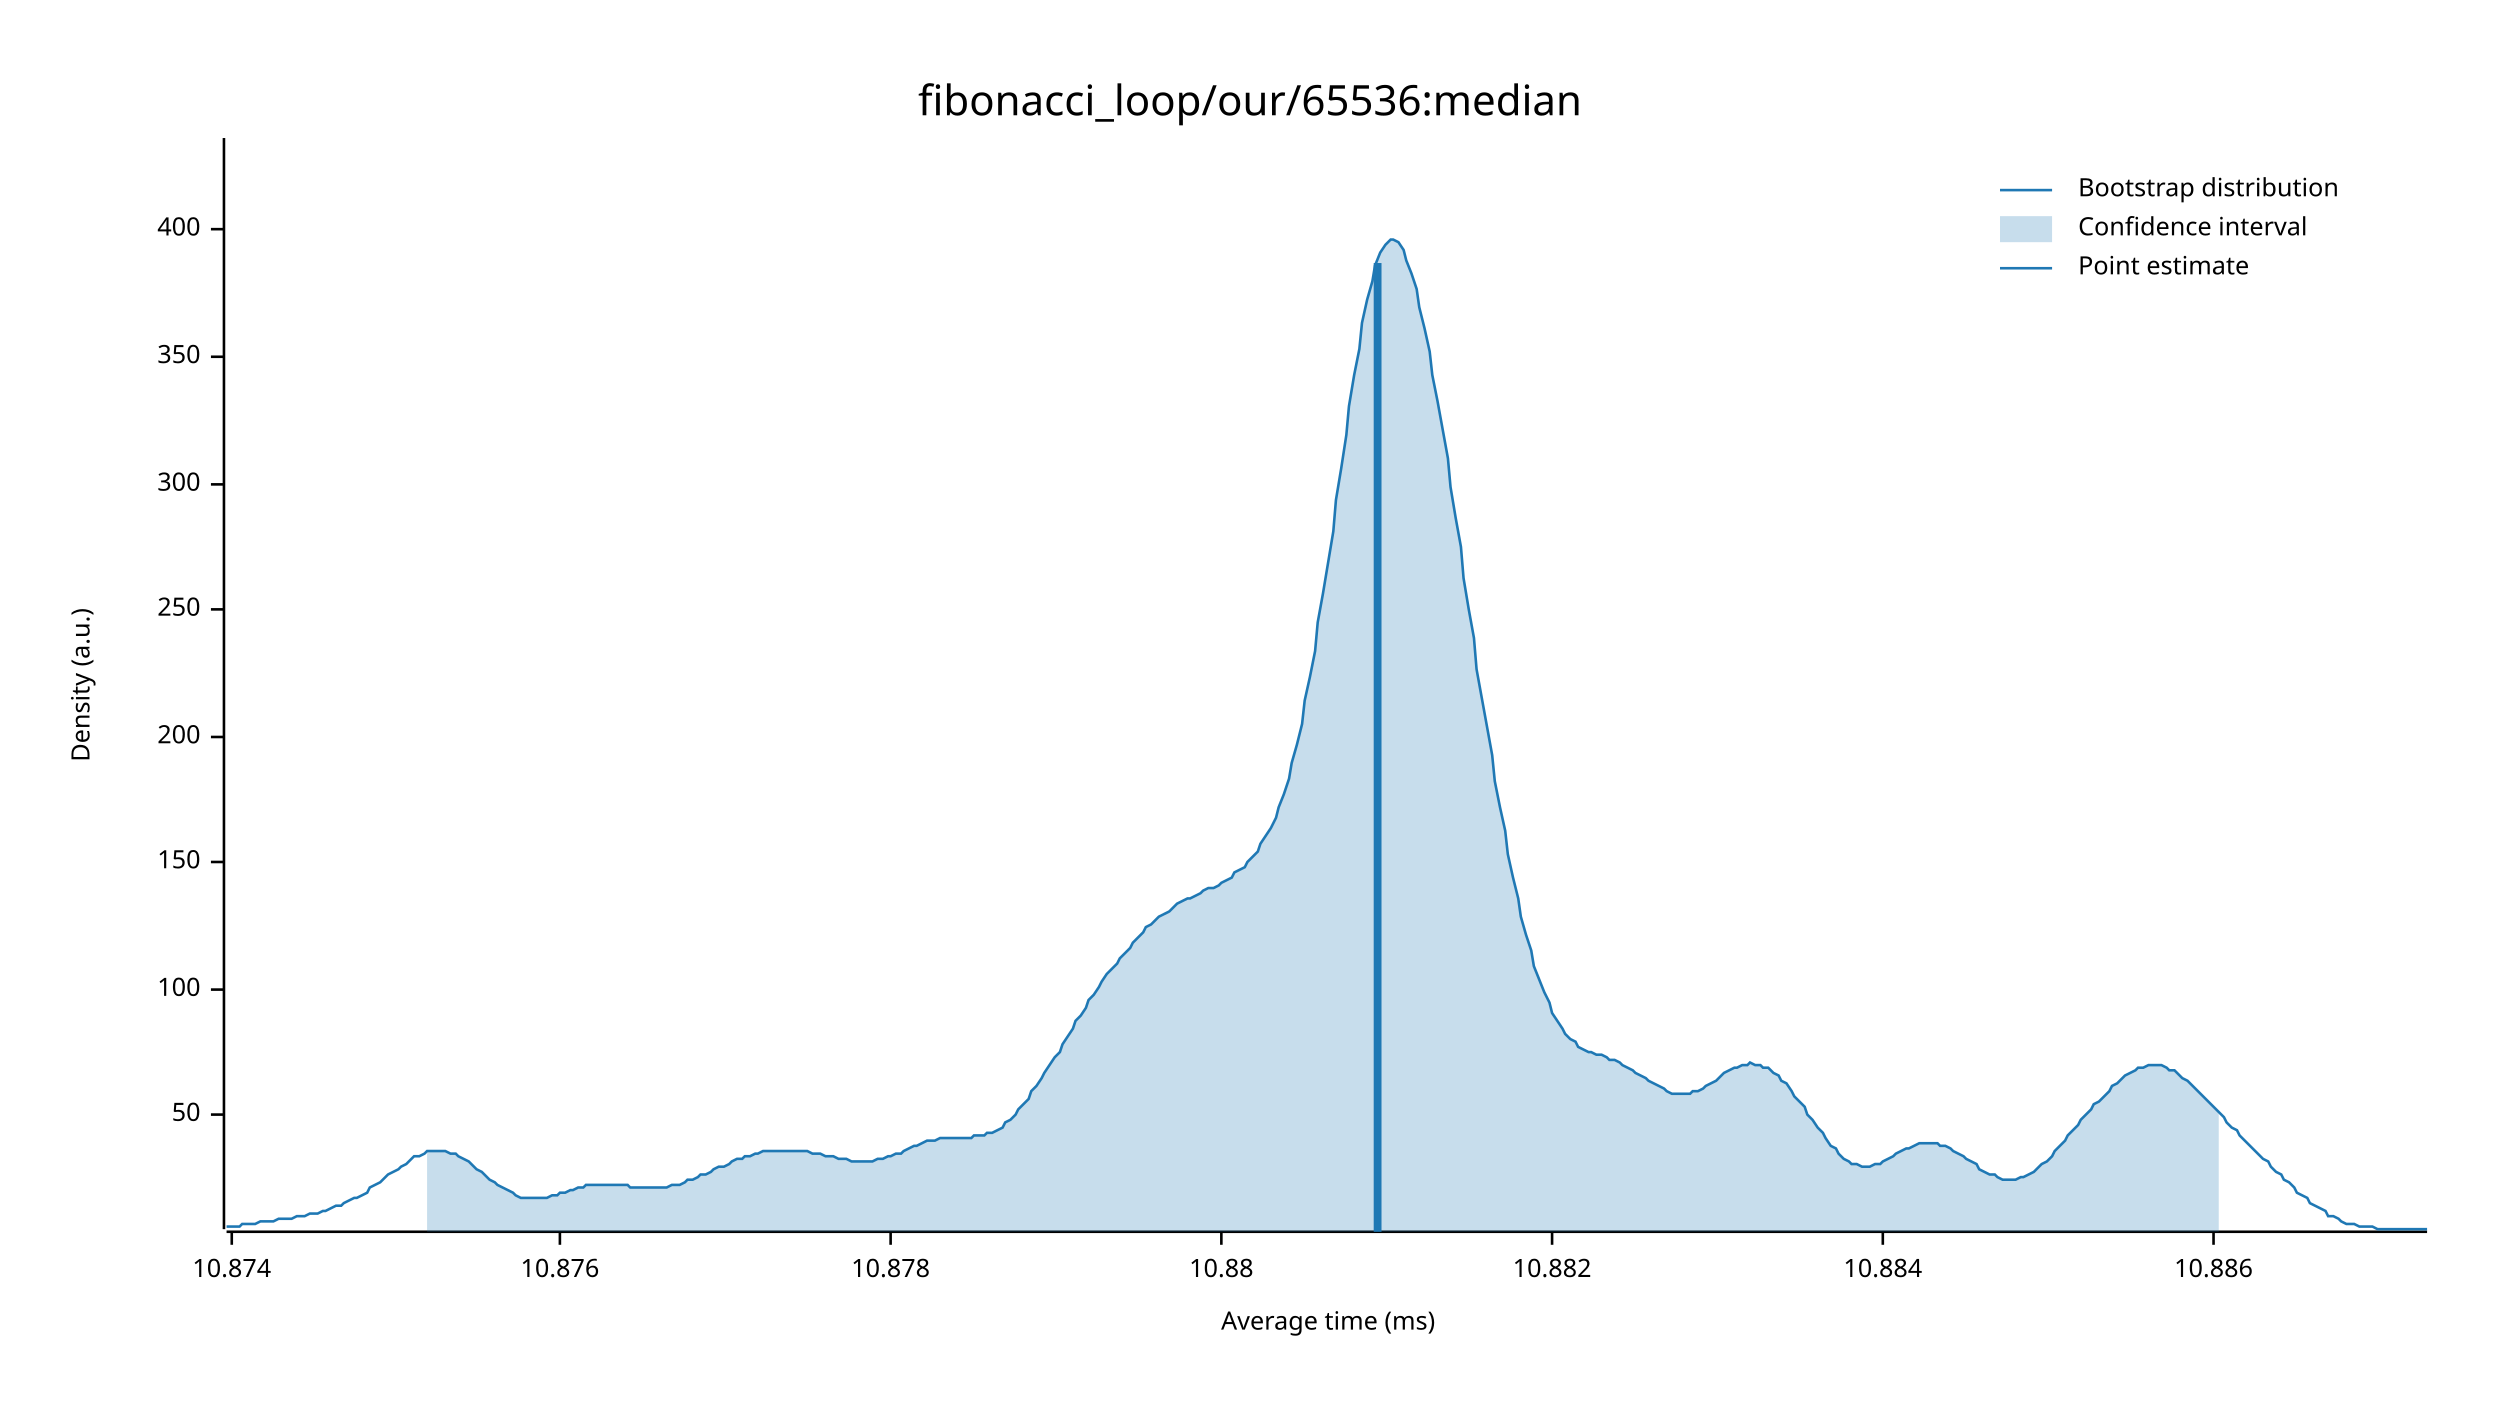
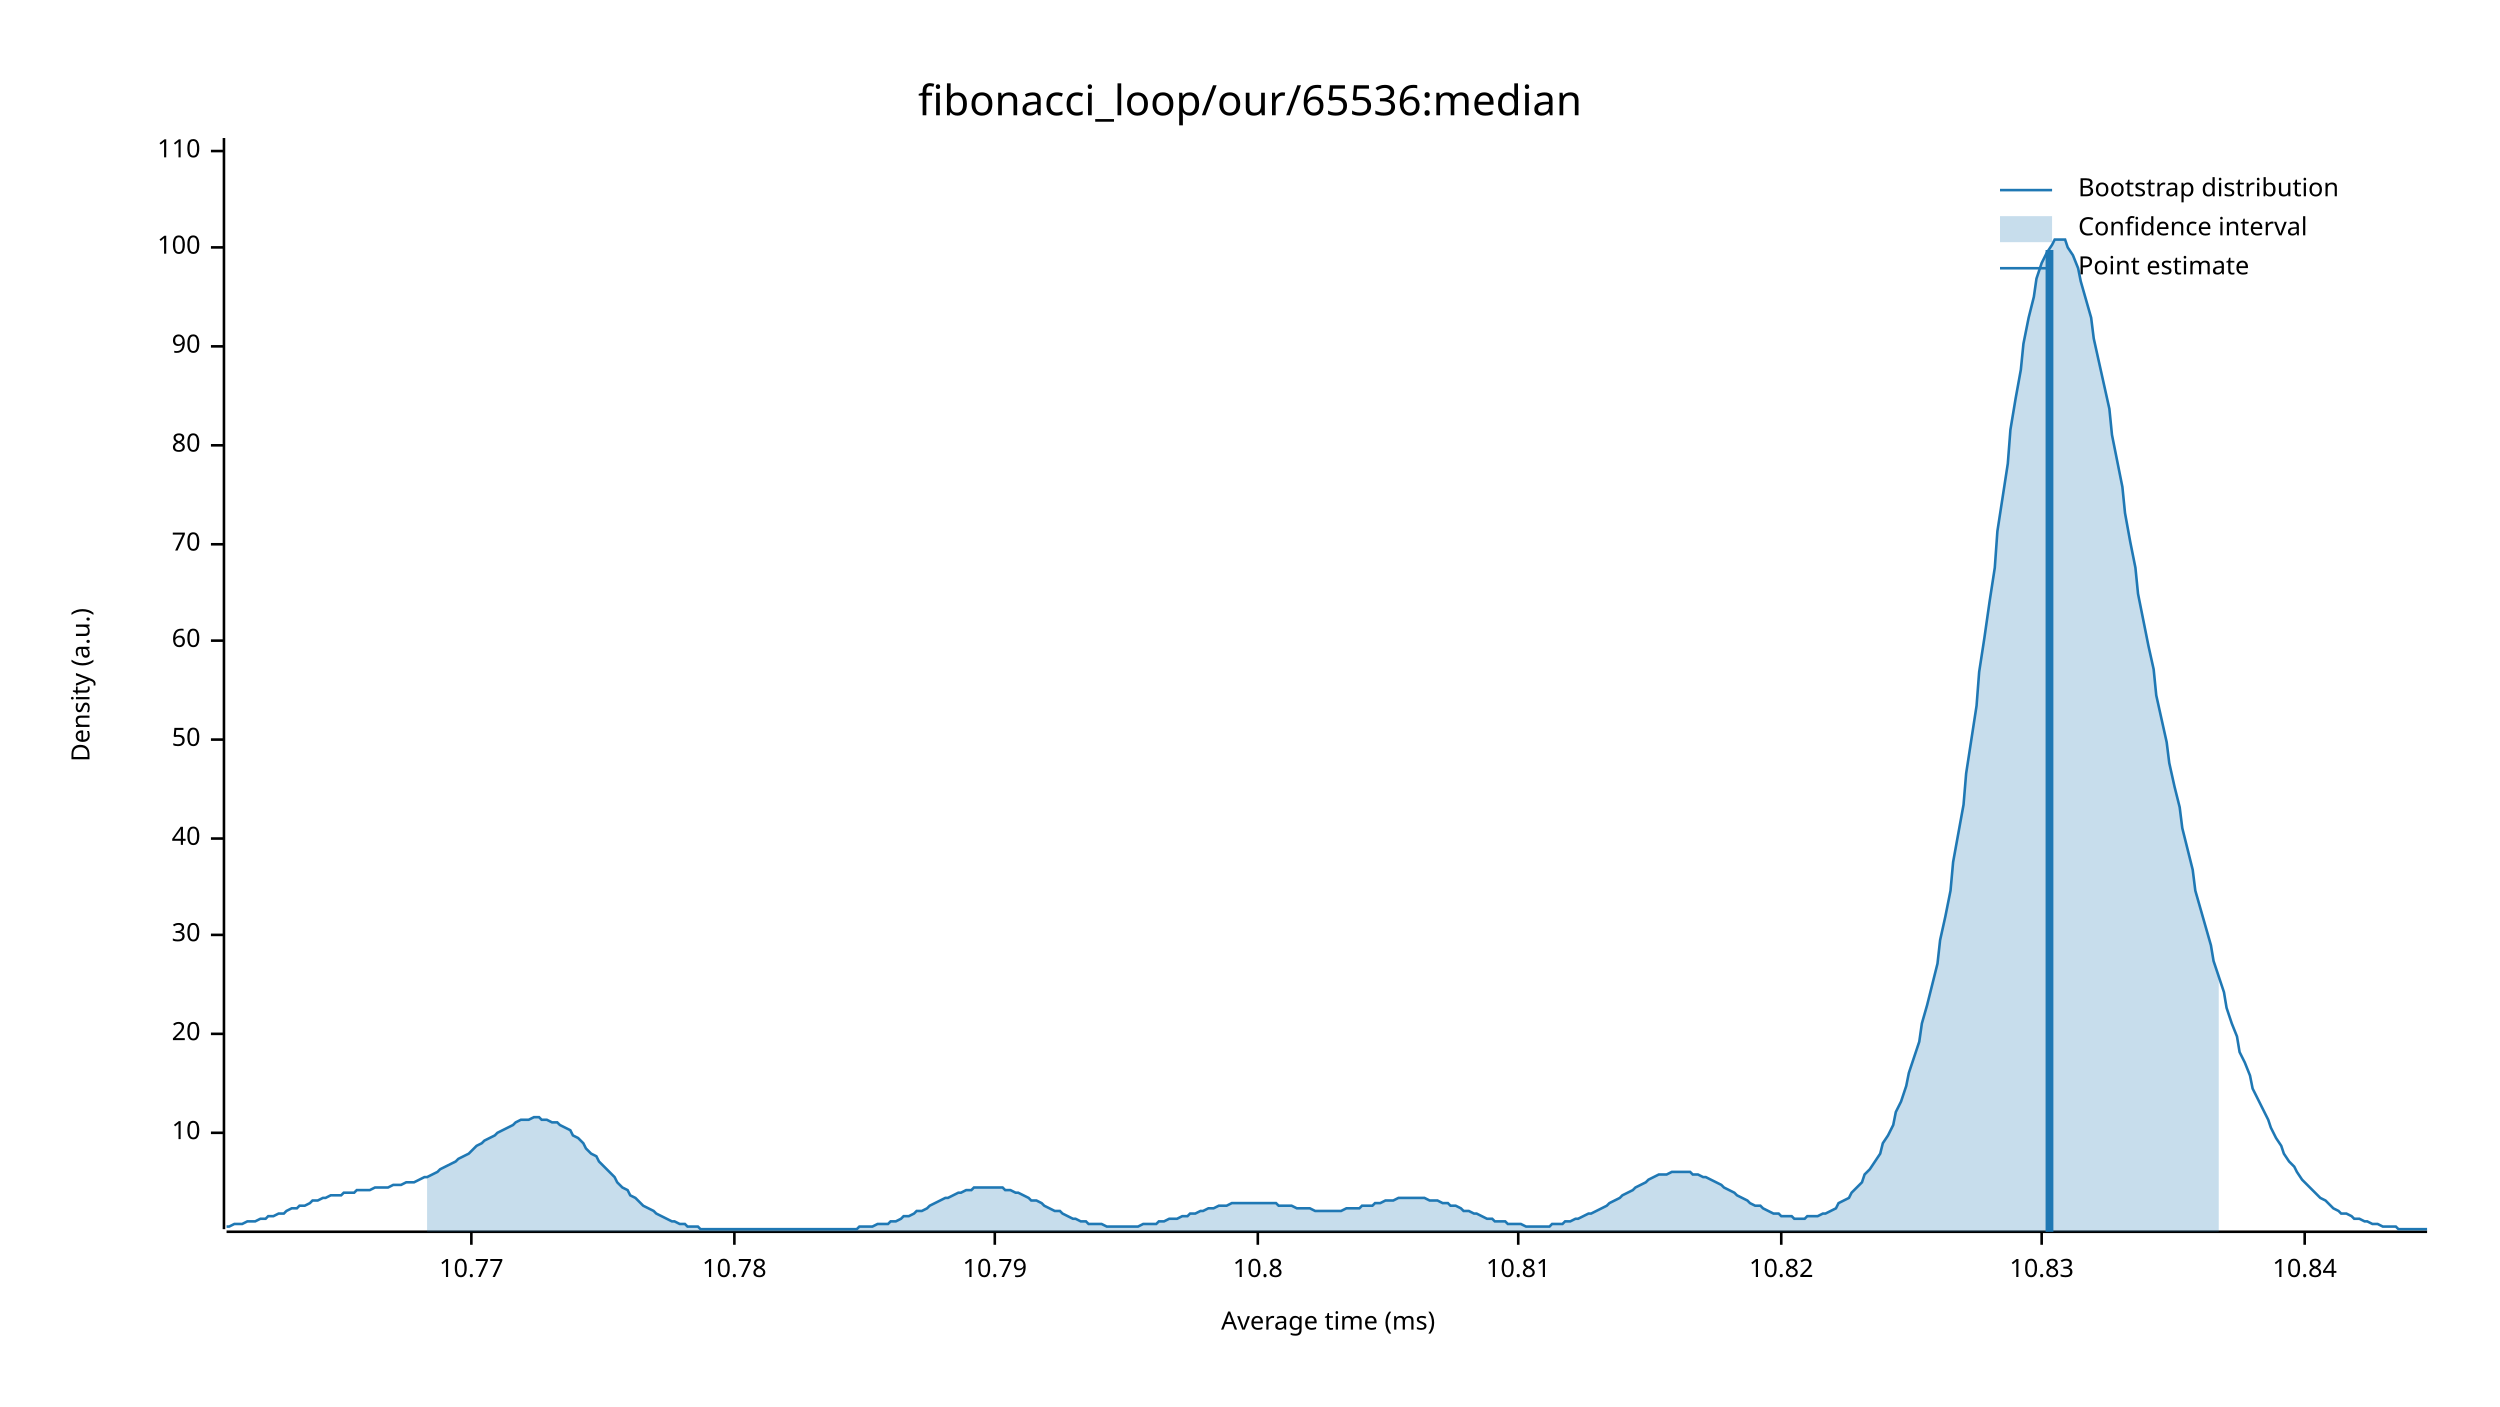
<svg xmlns="http://www.w3.org/2000/svg" width="960" height="540" viewBox="0 0 960 540">
  <text x="480" y="32" dy="0.76em" text-anchor="middle" font-family="sans-serif" font-size="16.129" opacity="1" fill="#000000">
fibonacci_loop/our/65536:median
</text>
  <text x="27" y="263" dy="0.76em" text-anchor="middle" font-family="sans-serif" font-size="9.677" opacity="1" fill="#000000" transform="rotate(270, 27, 263)">
Density (a.u.)
</text>
  <text x="510" y="513" dy="-0.5ex" text-anchor="middle" font-family="sans-serif" font-size="9.677" opacity="1" fill="#000000">
Average time (ms)
</text>
  <polyline fill="none" opacity="1" stroke="#000000" stroke-width="1" points="86,53 86,472 " />
-   <text x="77" y="428" dy="0.5ex" text-anchor="end" font-family="sans-serif" font-size="9.677" opacity="1" fill="#000000">
+   <text x="77" y="435" dy="0.5ex" text-anchor="end" font-family="sans-serif" font-size="9.677" opacity="1" fill="#000000">
+ 10
+ </text>
+   <polyline fill="none" opacity="1" stroke="#000000" stroke-width="1" points="81,435 86,435 " />
+   <text x="77" y="397" dy="0.5ex" text-anchor="end" font-family="sans-serif" font-size="9.677" opacity="1" fill="#000000">
+ 20
+ </text>
+   <polyline fill="none" opacity="1" stroke="#000000" stroke-width="1" points="81,397 86,397 " />
+   <text x="77" y="359" dy="0.5ex" text-anchor="end" font-family="sans-serif" font-size="9.677" opacity="1" fill="#000000">
+ 30
+ </text>
+   <polyline fill="none" opacity="1" stroke="#000000" stroke-width="1" points="81,359 86,359 " />
+   <text x="77" y="322" dy="0.5ex" text-anchor="end" font-family="sans-serif" font-size="9.677" opacity="1" fill="#000000">
+ 40
+ </text>
+   <polyline fill="none" opacity="1" stroke="#000000" stroke-width="1" points="81,322 86,322 " />
+   <text x="77" y="284" dy="0.5ex" text-anchor="end" font-family="sans-serif" font-size="9.677" opacity="1" fill="#000000">
50
</text>
-   <polyline fill="none" opacity="1" stroke="#000000" stroke-width="1" points="81,428 86,428 " />
-   <text x="77" y="380" dy="0.5ex" text-anchor="end" font-family="sans-serif" font-size="9.677" opacity="1" fill="#000000">
+   <polyline fill="none" opacity="1" stroke="#000000" stroke-width="1" points="81,284 86,284 " />
+   <text x="77" y="246" dy="0.5ex" text-anchor="end" font-family="sans-serif" font-size="9.677" opacity="1" fill="#000000">
+ 60
+ </text>
+   <polyline fill="none" opacity="1" stroke="#000000" stroke-width="1" points="81,246 86,246 " />
+   <text x="77" y="209" dy="0.5ex" text-anchor="end" font-family="sans-serif" font-size="9.677" opacity="1" fill="#000000">
+ 70
+ </text>
+   <polyline fill="none" opacity="1" stroke="#000000" stroke-width="1" points="81,209 86,209 " />
+   <text x="77" y="171" dy="0.5ex" text-anchor="end" font-family="sans-serif" font-size="9.677" opacity="1" fill="#000000">
+ 80
+ </text>
+   <polyline fill="none" opacity="1" stroke="#000000" stroke-width="1" points="81,171 86,171 " />
+   <text x="77" y="133" dy="0.5ex" text-anchor="end" font-family="sans-serif" font-size="9.677" opacity="1" fill="#000000">
+ 90
+ </text>
+   <polyline fill="none" opacity="1" stroke="#000000" stroke-width="1" points="81,133 86,133 " />
+   <text x="77" y="95" dy="0.5ex" text-anchor="end" font-family="sans-serif" font-size="9.677" opacity="1" fill="#000000">
100
</text>
-   <polyline fill="none" opacity="1" stroke="#000000" stroke-width="1" points="81,380 86,380 " />
-   <text x="77" y="331" dy="0.5ex" text-anchor="end" font-family="sans-serif" font-size="9.677" opacity="1" fill="#000000">
- 150
+   <polyline fill="none" opacity="1" stroke="#000000" stroke-width="1" points="81,95 86,95 " />
+   <text x="77" y="58" dy="0.5ex" text-anchor="end" font-family="sans-serif" font-size="9.677" opacity="1" fill="#000000">
+ 110
</text>
-   <polyline fill="none" opacity="1" stroke="#000000" stroke-width="1" points="81,331 86,331 " />
-   <text x="77" y="283" dy="0.5ex" text-anchor="end" font-family="sans-serif" font-size="9.677" opacity="1" fill="#000000">
- 200
+   <polyline fill="none" opacity="1" stroke="#000000" stroke-width="1" points="81,58 86,58 " />
+   <polyline fill="none" opacity="1" stroke="#000000" stroke-width="1" points="87,473 932,473 " />
+   <text x="181" y="483" dy="0.76em" text-anchor="middle" font-family="sans-serif" font-size="9.677" opacity="1" fill="#000000">
+ 10.77
</text>
-   <polyline fill="none" opacity="1" stroke="#000000" stroke-width="1" points="81,283 86,283 " />
-   <text x="77" y="234" dy="0.5ex" text-anchor="end" font-family="sans-serif" font-size="9.677" opacity="1" fill="#000000">
- 250
+   <polyline fill="none" opacity="1" stroke="#000000" stroke-width="1" points="181,473 181,478 " />
+   <text x="282" y="483" dy="0.76em" text-anchor="middle" font-family="sans-serif" font-size="9.677" opacity="1" fill="#000000">
+ 10.78
</text>
-   <polyline fill="none" opacity="1" stroke="#000000" stroke-width="1" points="81,234 86,234 " />
-   <text x="77" y="186" dy="0.5ex" text-anchor="end" font-family="sans-serif" font-size="9.677" opacity="1" fill="#000000">
- 300
+   <polyline fill="none" opacity="1" stroke="#000000" stroke-width="1" points="282,473 282,478 " />
+   <text x="382" y="483" dy="0.76em" text-anchor="middle" font-family="sans-serif" font-size="9.677" opacity="1" fill="#000000">
+ 10.79
</text>
-   <polyline fill="none" opacity="1" stroke="#000000" stroke-width="1" points="81,186 86,186 " />
-   <text x="77" y="137" dy="0.5ex" text-anchor="end" font-family="sans-serif" font-size="9.677" opacity="1" fill="#000000">
- 350
+   <polyline fill="none" opacity="1" stroke="#000000" stroke-width="1" points="382,473 382,478 " />
+   <text x="483" y="483" dy="0.76em" text-anchor="middle" font-family="sans-serif" font-size="9.677" opacity="1" fill="#000000">
+ 10.8
</text>
-   <polyline fill="none" opacity="1" stroke="#000000" stroke-width="1" points="81,137 86,137 " />
-   <text x="77" y="88" dy="0.5ex" text-anchor="end" font-family="sans-serif" font-size="9.677" opacity="1" fill="#000000">
- 400
+   <polyline fill="none" opacity="1" stroke="#000000" stroke-width="1" points="483,473 483,478 " />
+   <text x="583" y="483" dy="0.76em" text-anchor="middle" font-family="sans-serif" font-size="9.677" opacity="1" fill="#000000">
+ 10.81
</text>
-   <polyline fill="none" opacity="1" stroke="#000000" stroke-width="1" points="81,88 86,88 " />
-   <polyline fill="none" opacity="1" stroke="#000000" stroke-width="1" points="87,473 932,473 " />
-   <text x="89" y="483" dy="0.76em" text-anchor="middle" font-family="sans-serif" font-size="9.677" opacity="1" fill="#000000">
- 10.874
+   <polyline fill="none" opacity="1" stroke="#000000" stroke-width="1" points="583,473 583,478 " />
+   <text x="684" y="483" dy="0.76em" text-anchor="middle" font-family="sans-serif" font-size="9.677" opacity="1" fill="#000000">
+ 10.82
</text>
-   <polyline fill="none" opacity="1" stroke="#000000" stroke-width="1" points="89,473 89,478 " />
-   <text x="215" y="483" dy="0.76em" text-anchor="middle" font-family="sans-serif" font-size="9.677" opacity="1" fill="#000000">
- 10.876
+   <polyline fill="none" opacity="1" stroke="#000000" stroke-width="1" points="684,473 684,478 " />
+   <text x="784" y="483" dy="0.76em" text-anchor="middle" font-family="sans-serif" font-size="9.677" opacity="1" fill="#000000">
+ 10.83
</text>
-   <polyline fill="none" opacity="1" stroke="#000000" stroke-width="1" points="215,473 215,478 " />
-   <text x="342" y="483" dy="0.76em" text-anchor="middle" font-family="sans-serif" font-size="9.677" opacity="1" fill="#000000">
- 10.878
+   <polyline fill="none" opacity="1" stroke="#000000" stroke-width="1" points="784,473 784,478 " />
+   <text x="885" y="483" dy="0.76em" text-anchor="middle" font-family="sans-serif" font-size="9.677" opacity="1" fill="#000000">
+ 10.84
</text>
-   <polyline fill="none" opacity="1" stroke="#000000" stroke-width="1" points="342,473 342,478 " />
-   <text x="469" y="483" dy="0.76em" text-anchor="middle" font-family="sans-serif" font-size="9.677" opacity="1" fill="#000000">
- 10.88
- </text>
-   <polyline fill="none" opacity="1" stroke="#000000" stroke-width="1" points="469,473 469,478 " />
-   <text x="596" y="483" dy="0.76em" text-anchor="middle" font-family="sans-serif" font-size="9.677" opacity="1" fill="#000000">
- 10.882
- </text>
-   <polyline fill="none" opacity="1" stroke="#000000" stroke-width="1" points="596,473 596,478 " />
-   <text x="723" y="483" dy="0.76em" text-anchor="middle" font-family="sans-serif" font-size="9.677" opacity="1" fill="#000000">
- 10.884
- </text>
-   <polyline fill="none" opacity="1" stroke="#000000" stroke-width="1" points="723,473 723,478 " />
-   <text x="850" y="483" dy="0.76em" text-anchor="middle" font-family="sans-serif" font-size="9.677" opacity="1" fill="#000000">
- 10.886
- </text>
-   <polyline fill="none" opacity="1" stroke="#000000" stroke-width="1" points="850,473 850,478 " />
-   <polyline fill="none" opacity="1" stroke="#1F78B4" stroke-width="1" points="87,471 88,471 90,471 92,471 93,470 95,470 97,470 98,470 100,469 102,469 103,469 105,469 107,468 109,468 110,468 112,468 114,467 115,467 117,467 119,466 120,466 122,466 124,465 125,465 127,464 129,463 131,463 132,462 134,461 136,460 137,460 139,459 141,458 142,456 144,455 146,454 147,453 149,451 151,450 153,449 154,448 156,447 158,445 159,444 161,444 163,443 164,442 166,442 168,442 169,442 171,442 173,443 175,443 176,444 178,445 180,446 181,447 183,449 185,450 186,451 188,453 190,454 191,455 193,456 195,457 197,458 198,459 200,460 202,460 203,460 205,460 207,460 208,460 210,460 212,459 214,459 215,458 217,458 219,457 220,457 222,456 224,456 225,455 227,455 229,455 230,455 232,455 234,455 236,455 237,455 239,455 241,455 242,456 244,456 246,456 247,456 249,456 251,456 252,456 254,456 256,456 258,455 259,455 261,455 263,454 264,453 266,453 268,452 269,451 271,451 273,450 274,449 276,448 278,448 280,447 281,446 283,445 285,445 286,444 288,444 290,443 291,443 293,442 295,442 296,442 298,442 300,442 302,442 303,442 305,442 307,442 308,442 310,442 312,443 313,443 315,443 317,444 318,444 320,444 322,445 324,445 325,445 327,446 329,446 330,446 332,446 334,446 335,446 337,445 339,445 341,444 342,444 344,443 346,443 347,442 349,441 351,440 352,440 354,439 356,438 357,438 359,438 361,437 363,437 364,437 366,437 368,437 369,437 371,437 373,437 374,436 376,436 378,436 379,435 381,435 383,434 385,433 386,431 388,430 390,428 391,426 393,424 395,422 396,419 398,417 400,414 401,412 403,409 405,406 407,404 408,401 410,398 412,395 413,392 415,390 417,387 418,384 420,382 422,379 423,377 425,374 427,372 429,370 430,368 432,366 434,364 435,362 437,360 439,358 440,356 442,355 444,353 445,352 447,351 449,350 451,348 452,347 454,346 456,345 457,345 459,344 461,343 462,342 464,341 466,341 468,340 469,339 471,338 473,337 474,335 476,334 478,333 479,331 481,329 483,327 484,324 486,321 488,318 490,314 491,310 493,305 495,299 496,293 498,286 500,278 501,269 503,260 505,250 506,239 508,228 510,216 512,204 513,192 515,180 517,167 518,156 520,144 522,134 523,124 525,115 527,108 528,102 530,97 532,94 534,92 535,92 537,93 539,96 540,100 542,105 544,111 545,118 547,126 549,135 550,144 552,154 554,165 556,176 557,187 559,199 561,210 562,222 564,234 566,245 567,257 569,268 571,279 573,290 574,300 576,310 578,319 579,328 581,337 583,345 584,352 586,359 588,365 589,371 591,376 593,381 595,385 596,389 598,392 600,395 601,397 603,399 605,400 606,402 608,403 610,404 611,404 613,405 615,405 617,406 618,407 620,407 622,408 623,409 625,410 627,411 628,412 630,413 632,414 633,415 635,416 637,417 639,418 640,419 642,420 644,420 645,420 647,420 649,420 650,419 652,419 654,418 655,417 657,416 659,415 661,413 662,412 664,411 666,410 667,410 669,409 671,409 672,408 674,409 676,409 677,410 679,410 681,412 683,413 684,415 686,416 688,419 689,421 691,423 693,425 694,428 696,430 698,433 700,435 701,437 703,440 705,441 706,443 708,445 710,446 711,447 713,447 715,448 716,448 718,448 720,447 722,447 723,446 725,445 727,444 728,443 730,442 732,441 733,441 735,440 737,439 738,439 740,439 742,439 744,439 745,440 747,440 749,441 750,442 752,443 754,444 755,445 757,446 759,447 760,449 762,450 764,451 766,451 767,452 769,453 771,453 772,453 774,453 776,452 777,452 779,451 781,450 782,449 784,447 786,446 788,444 789,442 791,440 793,438 794,436 796,434 798,432 799,430 801,428 803,426 804,424 806,423 808,421 810,419 811,417 813,416 815,414 816,413 818,412 820,411 821,410 823,410 825,409 827,409 828,409 830,409 832,410 833,411 835,411 837,413 838,414 840,415 842,417 843,418 845,420 847,422 849,424 850,425 852,427 854,429 855,431 857,433 859,434 860,436 862,438 864,440 865,441 867,443 869,445 871,446 872,448 874,450 876,451 877,453 879,454 881,456 882,458 884,459 886,460 887,462 889,463 891,464 893,465 894,467 896,467 898,468 899,469 901,470 903,470 904,470 906,471 908,471 909,471 911,471 913,472 915,472 916,472 918,472 920,472 921,472 923,472 925,472 926,472 928,472 930,472 932,472 " />
-   <polygon opacity="0.25" fill="#1F78B4" points="164,442 166,442 168,442 169,442 171,442 173,443 175,443 176,444 178,445 180,446 181,447 183,449 185,450 186,451 188,453 190,454 191,455 193,456 195,457 197,458 198,459 200,460 202,460 203,460 205,460 207,460 208,460 210,460 212,459 214,459 215,458 217,458 219,457 220,457 222,456 224,456 225,455 227,455 229,455 230,455 232,455 234,455 236,455 237,455 239,455 241,455 242,456 244,456 246,456 247,456 249,456 251,456 252,456 254,456 256,456 258,455 259,455 261,455 263,454 264,453 266,453 268,452 269,451 271,451 273,450 274,449 276,448 278,448 280,447 281,446 283,445 285,445 286,444 288,444 290,443 291,443 293,442 295,442 296,442 298,442 300,442 302,442 303,442 305,442 307,442 308,442 310,442 312,443 313,443 315,443 317,444 318,444 320,444 322,445 324,445 325,445 327,446 329,446 330,446 332,446 334,446 335,446 337,445 339,445 341,444 342,444 344,443 346,443 347,442 349,441 351,440 352,440 354,439 356,438 357,438 359,438 361,437 363,437 364,437 366,437 368,437 369,437 371,437 373,437 374,436 376,436 378,436 379,435 381,435 383,434 385,433 386,431 388,430 390,428 391,426 393,424 395,422 396,419 398,417 400,414 401,412 403,409 405,406 407,404 408,401 410,398 412,395 413,392 415,390 417,387 418,384 420,382 422,379 423,377 425,374 427,372 429,370 430,368 432,366 434,364 435,362 437,360 439,358 440,356 442,355 444,353 445,352 447,351 449,350 451,348 452,347 454,346 456,345 457,345 459,344 461,343 462,342 464,341 466,341 468,340 469,339 471,338 473,337 474,335 476,334 478,333 479,331 481,329 483,327 484,324 486,321 488,318 490,314 491,310 493,305 495,299 496,293 498,286 500,278 501,269 503,260 505,250 506,239 508,228 510,216 512,204 513,192 515,180 517,167 518,156 520,144 522,134 523,124 525,115 527,108 528,102 530,97 532,94 534,92 535,92 537,93 539,96 540,100 542,105 544,111 545,118 547,126 549,135 550,144 552,154 554,165 556,176 557,187 559,199 561,210 562,222 564,234 566,245 567,257 569,268 571,279 573,290 574,300 576,310 578,319 579,328 581,337 583,345 584,352 586,359 588,365 589,371 591,376 593,381 595,385 596,389 598,392 600,395 601,397 603,399 605,400 606,402 608,403 610,404 611,404 613,405 615,405 617,406 618,407 620,407 622,408 623,409 625,410 627,411 628,412 630,413 632,414 633,415 635,416 637,417 639,418 640,419 642,420 644,420 645,420 647,420 649,420 650,419 652,419 654,418 655,417 657,416 659,415 661,413 662,412 664,411 666,410 667,410 669,409 671,409 672,408 674,409 676,409 677,410 679,410 681,412 683,413 684,415 686,416 688,419 689,421 691,423 693,425 694,428 696,430 698,433 700,435 701,437 703,440 705,441 706,443 708,445 710,446 711,447 713,447 715,448 716,448 718,448 720,447 722,447 723,446 725,445 727,444 728,443 730,442 732,441 733,441 735,440 737,439 738,439 740,439 742,439 744,439 745,440 747,440 749,441 750,442 752,443 754,444 755,445 757,446 759,447 760,449 762,450 764,451 766,451 767,452 769,453 771,453 772,453 774,453 776,452 777,452 779,451 781,450 782,449 784,447 786,446 788,444 789,442 791,440 793,438 794,436 796,434 798,432 799,430 801,428 803,426 804,424 806,423 808,421 810,419 811,417 813,416 815,414 816,413 818,412 820,411 821,410 823,410 825,409 827,409 828,409 830,409 832,410 833,411 835,411 837,413 838,414 840,415 842,417 843,418 845,420 847,422 849,424 850,425 852,427 852,473 164,473 " />
-   <polyline fill="none" opacity="1" stroke="#1F78B4" stroke-width="3" points="529,473 529,101 " />
+   <polyline fill="none" opacity="1" stroke="#000000" stroke-width="1" points="885,473 885,478 " />
+   <polyline fill="none" opacity="1" stroke="#1F78B4" stroke-width="1" points="87,471 88,471 90,470 92,470 93,470 95,469 97,469 98,469 100,468 102,468 103,467 105,467 107,466 109,466 110,465 112,464 114,464 115,463 117,463 119,462 120,461 122,461 124,460 125,460 127,459 129,459 131,459 132,458 134,458 136,458 137,457 139,457 141,457 142,457 144,456 146,456 147,456 149,456 151,455 153,455 154,455 156,454 158,454 159,454 161,453 163,452 164,452 166,451 168,450 169,449 171,448 173,447 175,446 176,445 178,444 180,443 181,442 183,440 185,439 186,438 188,437 190,436 191,435 193,434 195,433 197,432 198,431 200,430 202,430 203,430 205,429 207,429 208,430 210,430 212,431 214,431 215,432 217,433 219,434 220,436 222,437 224,439 225,441 227,443 229,444 230,446 232,448 234,450 236,452 237,454 239,456 241,457 242,459 244,460 246,462 247,463 249,464 251,465 252,466 254,467 256,468 258,469 259,469 261,470 263,470 264,471 266,471 268,471 269,472 271,472 273,472 274,472 276,472 278,472 280,472 281,472 283,472 285,472 286,472 288,472 290,472 291,472 293,472 295,472 296,472 298,472 300,472 302,472 303,472 305,472 307,472 308,472 310,472 312,472 313,472 315,472 317,472 318,472 320,472 322,472 324,472 325,472 327,472 329,472 330,471 332,471 334,471 335,471 337,470 339,470 341,470 342,469 344,469 346,468 347,467 349,467 351,466 352,465 354,465 356,464 357,463 359,462 361,461 363,460 364,460 366,459 368,458 369,458 371,457 373,457 374,456 376,456 378,456 379,456 381,456 383,456 385,456 386,457 388,457 390,458 391,458 393,459 395,460 396,461 398,461 400,462 401,463 403,464 405,465 407,465 408,466 410,467 412,468 413,468 415,469 417,469 418,470 420,470 422,470 423,470 425,471 427,471 429,471 430,471 432,471 434,471 435,471 437,471 439,470 440,470 442,470 444,470 445,469 447,469 449,468 451,468 452,468 454,467 456,467 457,466 459,466 461,465 462,465 464,464 466,464 468,463 469,463 471,463 473,462 474,462 476,462 478,462 479,462 481,462 483,462 484,462 486,462 488,462 490,462 491,463 493,463 495,463 496,463 498,464 500,464 501,464 503,464 505,465 506,465 508,465 510,465 512,465 513,465 515,465 517,464 518,464 520,464 522,464 523,463 525,463 527,463 528,462 530,462 532,461 534,461 535,461 537,460 539,460 540,460 542,460 544,460 545,460 547,460 549,461 550,461 552,461 554,462 556,462 557,463 559,463 561,464 562,465 564,465 566,466 567,466 569,467 571,468 573,468 574,469 576,469 578,469 579,470 581,470 583,470 584,470 586,471 588,471 589,471 591,471 593,471 595,471 596,470 598,470 600,470 601,469 603,469 605,468 606,468 608,467 610,466 611,466 613,465 615,464 617,463 618,462 620,461 622,460 623,459 625,458 627,457 628,456 630,455 632,454 633,453 635,452 637,451 639,451 640,451 642,450 644,450 645,450 647,450 649,450 650,451 652,451 654,452 655,452 657,453 659,454 661,455 662,456 664,457 666,458 667,459 669,460 671,461 672,462 674,463 676,463 677,464 679,465 681,466 683,466 684,467 686,467 688,467 689,468 691,468 693,468 694,467 696,467 698,467 700,466 701,466 703,465 705,464 706,462 708,461 710,460 711,458 713,456 715,454 716,451 718,449 720,446 722,443 723,439 725,436 727,432 728,427 730,423 732,417 733,412 735,406 737,400 738,393 740,386 742,378 744,370 745,361 747,352 749,342 750,331 752,320 754,309 755,297 757,284 759,271 760,258 762,245 764,231 766,218 767,204 769,191 771,178 772,165 774,153 776,142 777,132 779,122 781,114 782,107 784,101 786,97 788,94 789,92 791,92 793,92 794,95 796,98 798,103 799,108 801,115 803,122 804,130 806,139 808,148 810,157 811,167 813,177 815,187 816,197 818,208 820,218 821,228 823,238 825,248 827,257 828,267 830,276 832,285 833,293 835,302 837,310 838,318 840,326 842,334 843,342 845,349 847,356 849,363 850,369 852,375 854,381 855,387 857,393 859,398 860,404 862,408 864,413 865,418 867,422 869,426 871,430 872,433 874,437 876,440 877,443 879,446 881,448 882,450 884,453 886,455 887,456 889,458 891,460 893,461 894,462 896,464 898,465 899,466 901,466 903,467 904,468 906,468 908,469 909,469 911,470 913,470 915,471 916,471 918,471 920,471 921,472 923,472 925,472 926,472 928,472 930,472 932,472 " />
+   <polygon opacity="0.25" fill="#1F78B4" points="164,452 166,451 168,450 169,449 171,448 173,447 175,446 176,445 178,444 180,443 181,442 183,440 185,439 186,438 188,437 190,436 191,435 193,434 195,433 197,432 198,431 200,430 202,430 203,430 205,429 207,429 208,430 210,430 212,431 214,431 215,432 217,433 219,434 220,436 222,437 224,439 225,441 227,443 229,444 230,446 232,448 234,450 236,452 237,454 239,456 241,457 242,459 244,460 246,462 247,463 249,464 251,465 252,466 254,467 256,468 258,469 259,469 261,470 263,470 264,471 266,471 268,471 269,472 271,472 273,472 274,472 276,472 278,472 280,472 281,472 283,472 285,472 286,472 288,472 290,472 291,472 293,472 295,472 296,472 298,472 300,472 302,472 303,472 305,472 307,472 308,472 310,472 312,472 313,472 315,472 317,472 318,472 320,472 322,472 324,472 325,472 327,472 329,472 330,471 332,471 334,471 335,471 337,470 339,470 341,470 342,469 344,469 346,468 347,467 349,467 351,466 352,465 354,465 356,464 357,463 359,462 361,461 363,460 364,460 366,459 368,458 369,458 371,457 373,457 374,456 376,456 378,456 379,456 381,456 383,456 385,456 386,457 388,457 390,458 391,458 393,459 395,460 396,461 398,461 400,462 401,463 403,464 405,465 407,465 408,466 410,467 412,468 413,468 415,469 417,469 418,470 420,470 422,470 423,470 425,471 427,471 429,471 430,471 432,471 434,471 435,471 437,471 439,470 440,470 442,470 444,470 445,469 447,469 449,468 451,468 452,468 454,467 456,467 457,466 459,466 461,465 462,465 464,464 466,464 468,463 469,463 471,463 473,462 474,462 476,462 478,462 479,462 481,462 483,462 484,462 486,462 488,462 490,462 491,463 493,463 495,463 496,463 498,464 500,464 501,464 503,464 505,465 506,465 508,465 510,465 512,465 513,465 515,465 517,464 518,464 520,464 522,464 523,463 525,463 527,463 528,462 530,462 532,461 534,461 535,461 537,460 539,460 540,460 542,460 544,460 545,460 547,460 549,461 550,461 552,461 554,462 556,462 557,463 559,463 561,464 562,465 564,465 566,466 567,466 569,467 571,468 573,468 574,469 576,469 578,469 579,470 581,470 583,470 584,470 586,471 588,471 589,471 591,471 593,471 595,471 596,470 598,470 600,470 601,469 603,469 605,468 606,468 608,467 610,466 611,466 613,465 615,464 617,463 618,462 620,461 622,460 623,459 625,458 627,457 628,456 630,455 632,454 633,453 635,452 637,451 639,451 640,451 642,450 644,450 645,450 647,450 649,450 650,451 652,451 654,452 655,452 657,453 659,454 661,455 662,456 664,457 666,458 667,459 669,460 671,461 672,462 674,463 676,463 677,464 679,465 681,466 683,466 684,467 686,467 688,467 689,468 691,468 693,468 694,467 696,467 698,467 700,466 701,466 703,465 705,464 706,462 708,461 710,460 711,458 713,456 715,454 716,451 718,449 720,446 722,443 723,439 725,436 727,432 728,427 730,423 732,417 733,412 735,406 737,400 738,393 740,386 742,378 744,370 745,361 747,352 749,342 750,331 752,320 754,309 755,297 757,284 759,271 760,258 762,245 764,231 766,218 767,204 769,191 771,178 772,165 774,153 776,142 777,132 779,122 781,114 782,107 784,101 786,97 788,94 789,92 791,92 793,92 794,95 796,98 798,103 799,108 801,115 803,122 804,130 806,139 808,148 810,157 811,167 813,177 815,187 816,197 818,208 820,218 821,228 823,238 825,248 827,257 828,267 830,276 832,285 833,293 835,302 837,310 838,318 840,326 842,334 843,342 845,349 847,356 849,363 850,369 852,375 852,473 164,473 " />
+   <polyline fill="none" opacity="1" stroke="#1F78B4" stroke-width="3" points="787,473 787,96 " />
  <text x="798" y="68" dy="0.76em" text-anchor="start" font-family="sans-serif" font-size="9.677" opacity="1" fill="#000000">
Bootstrap distribution
</text>
  <text x="798" y="83" dy="0.76em" text-anchor="start" font-family="sans-serif" font-size="9.677" opacity="1" fill="#000000">
Confidence interval
</text>
  <text x="798" y="98" dy="0.76em" text-anchor="start" font-family="sans-serif" font-size="9.677" opacity="1" fill="#000000">
Point estimate
</text>
  <polyline fill="none" opacity="1" stroke="#1F78B4" stroke-width="1" points="768,73 788,73 " />
  <rect x="768" y="83" width="20" height="10" opacity="0.25" fill="#1F78B4" stroke="none" />
  <polyline fill="none" opacity="1" stroke="#1F78B4" stroke-width="1" points="768,103 788,103 " />
</svg>
